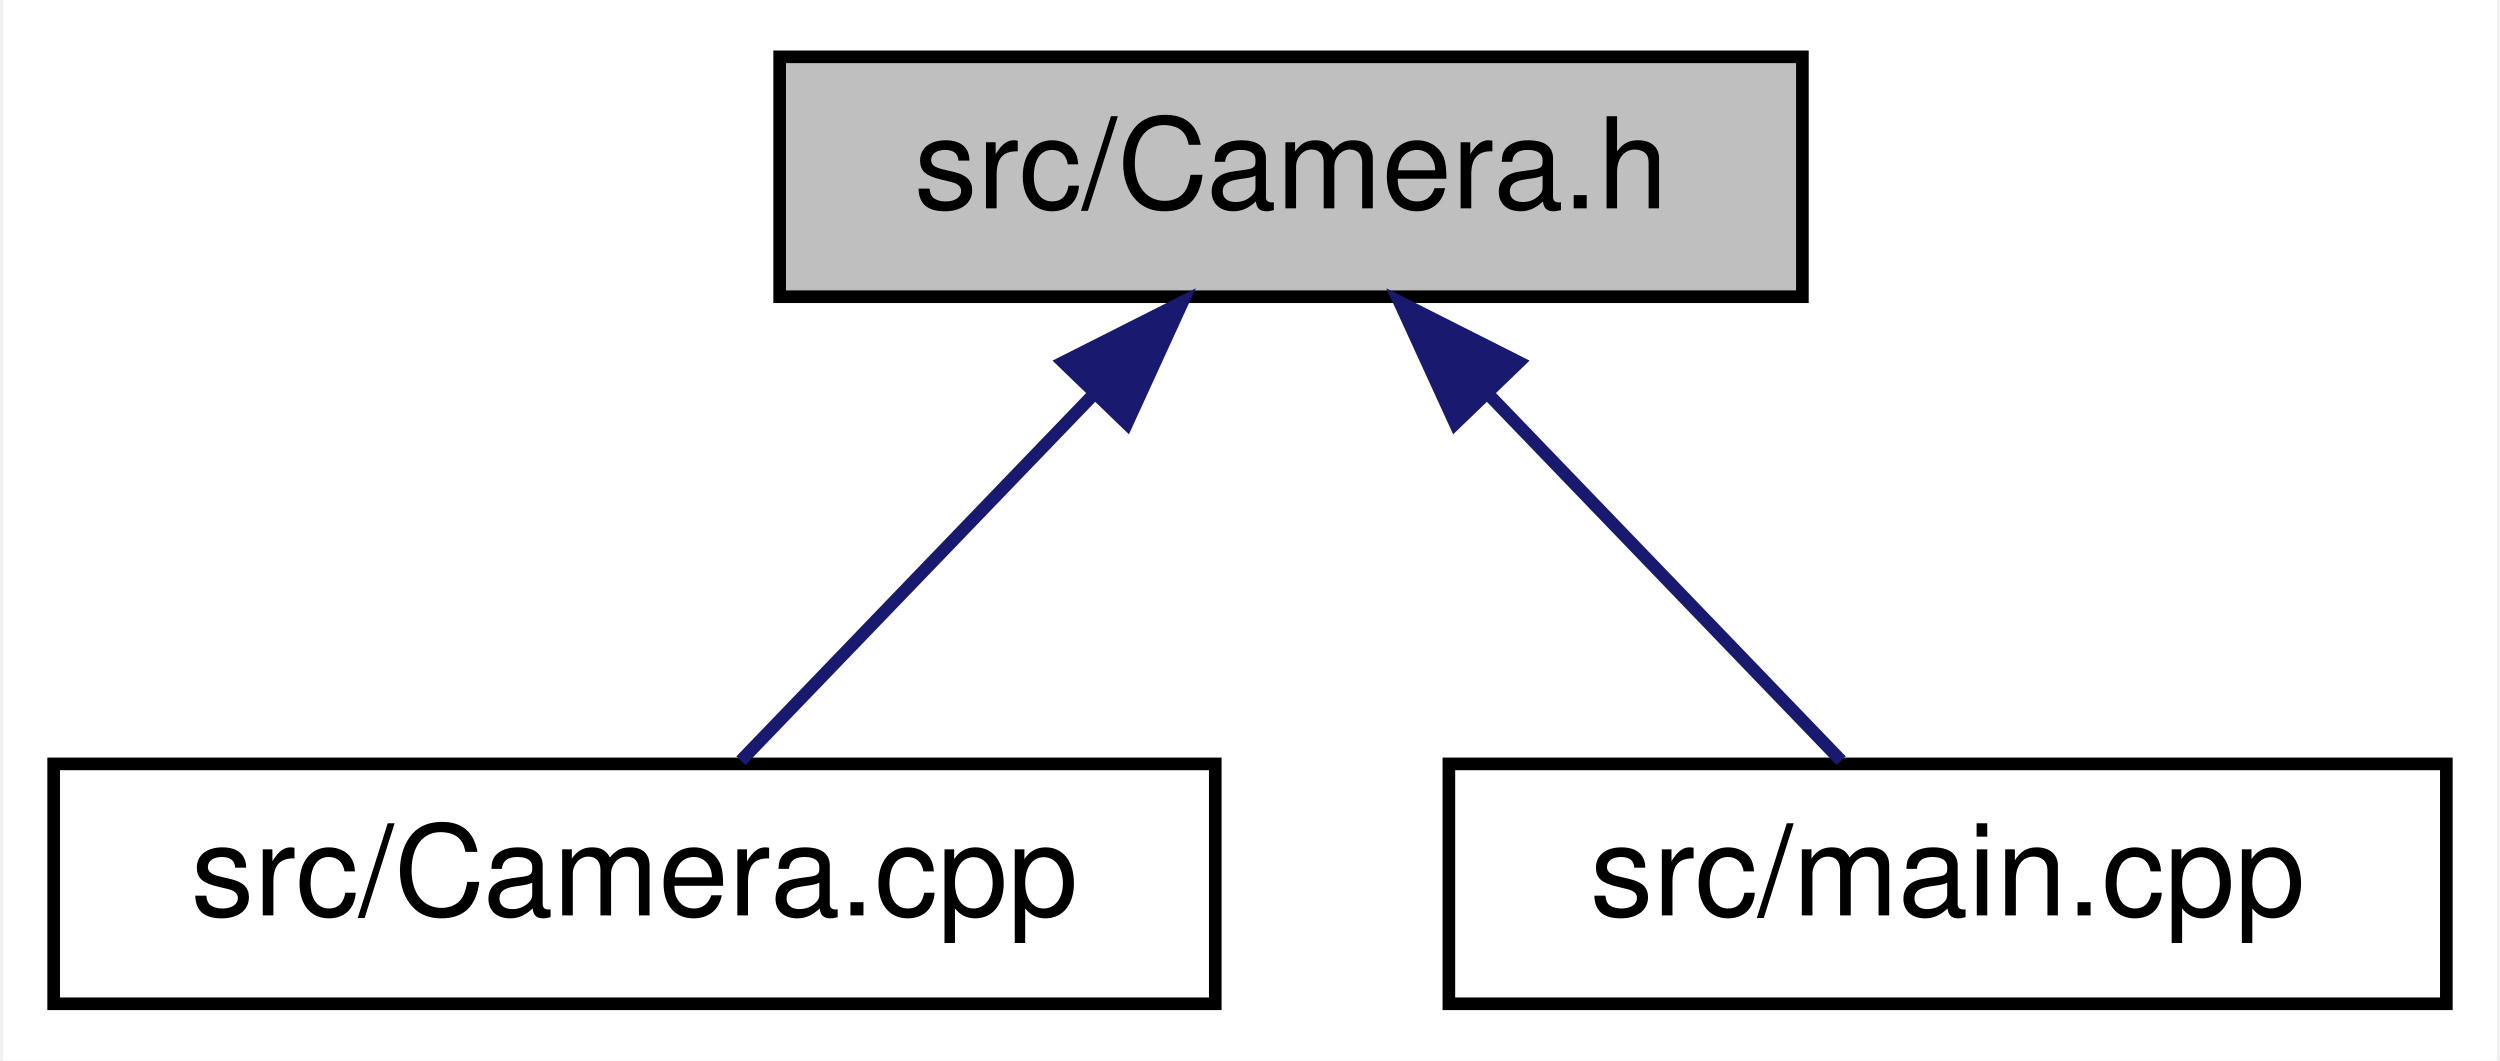
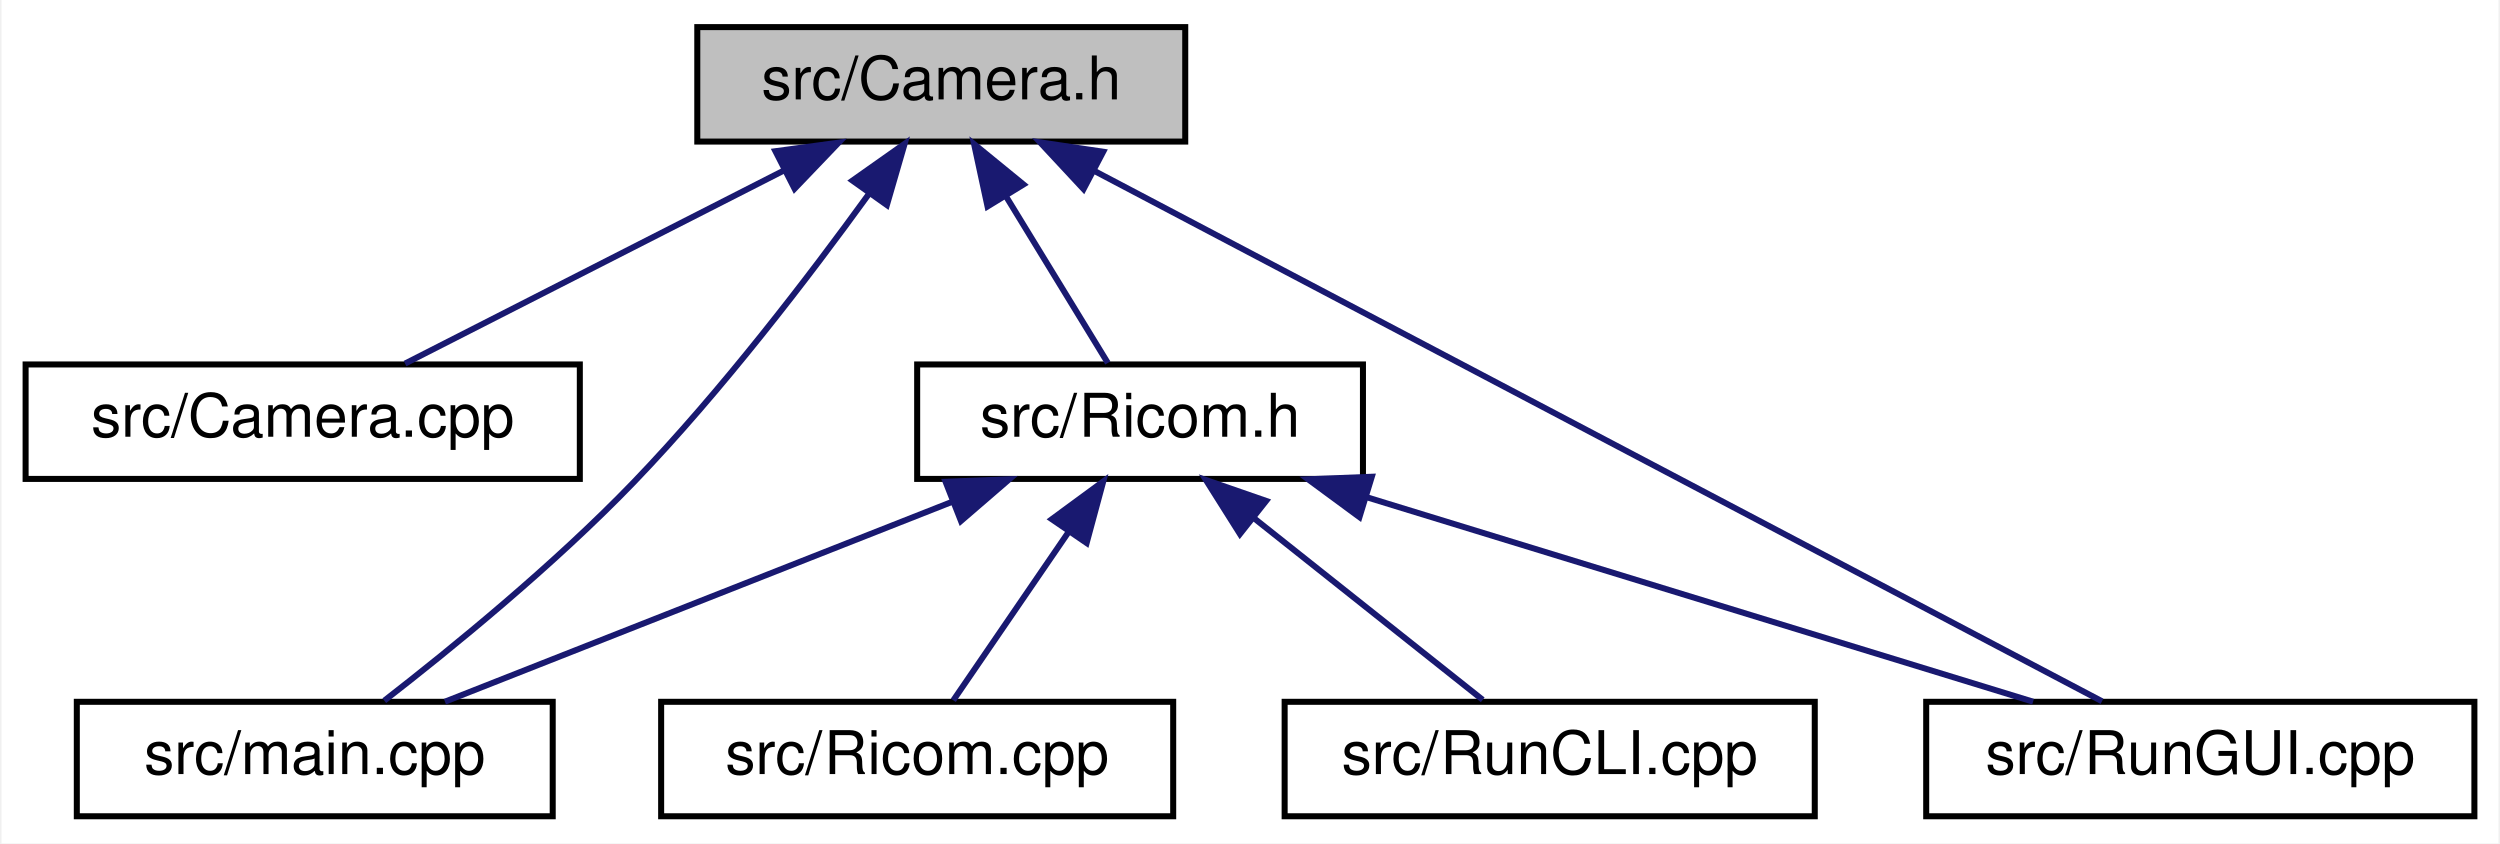
- <svg xmlns="http://www.w3.org/2000/svg" xmlns:xlink="http://www.w3.org/1999/xlink" width="198pt" height="84pt" viewBox="0.00 0.00 197.50 84.00">
-   <g id="graph0" class="graph" transform="scale(1 1) rotate(0) translate(4 80)">
-     <polygon fill="white" stroke="transparent" points="-4,4 -4,-80 193.5,-80 193.5,4 -4,4" />
+ <svg xmlns="http://www.w3.org/2000/svg" xmlns:xlink="http://www.w3.org/1999/xlink" width="415pt" height="140pt" viewBox="0.00 0.00 414.50 140.00">
+   <g id="graph0" class="graph" transform="scale(1 1) rotate(0) translate(4 136)">
+     <polygon fill="white" stroke="transparent" points="-4,4 -4,-136 410.5,-136 410.5,4 -4,4" />
    <g id="node1" class="node">
      <g id="a_node1">
        <a xlink:title=" ">
-           <polygon fill="#bfbfbf" stroke="black" points="57.5,-56.5 57.5,-75.5 138.5,-75.5 138.5,-56.5 57.5,-56.5" />
-           <text text-anchor="middle" x="98" y="-63.5" font-family="Helvetica,sans-Serif" font-size="10.00">src/Camera.h</text>
+           <polygon fill="#bfbfbf" stroke="black" points="111.5,-112.5 111.5,-131.5 192.5,-131.5 192.5,-112.5 111.5,-112.5" />
+           <text text-anchor="middle" x="152" y="-119.5" font-family="Helvetica,sans-Serif" font-size="10.00">src/Camera.h</text>
        </a>
      </g>
    </g>
    <g id="node2" class="node">
      <g id="a_node2">
        <a xlink:href="../../da/d8c/Camera_8cpp.html" target="_top" xlink:title=" ">
-           <polygon fill="white" stroke="black" points="0,-0.5 0,-19.5 92,-19.5 92,-0.5 0,-0.5" />
-           <text text-anchor="middle" x="46" y="-7.5" font-family="Helvetica,sans-Serif" font-size="10.00">src/Camera.cpp</text>
+           <polygon fill="white" stroke="black" points="0,-56.5 0,-75.5 92,-75.5 92,-56.5 0,-56.5" />
+           <text text-anchor="middle" x="46" y="-63.5" font-family="Helvetica,sans-Serif" font-size="10.00">src/Camera.cpp</text>
        </a>
      </g>
    </g>
    <g id="edge1" class="edge">
-       <path fill="none" stroke="midnightblue" d="M82.32,-48.72C73.16,-39.2 61.95,-27.56 54.43,-19.75" />
-       <polygon fill="midnightblue" stroke="midnightblue" points="79.96,-51.31 89.41,-56.08 85,-46.45 79.96,-51.31" />
+       <path fill="none" stroke="midnightblue" d="M125.94,-107.73C106.32,-97.73 79.97,-84.31 62.99,-75.65" />
+       <polygon fill="midnightblue" stroke="midnightblue" points="124.47,-110.9 134.97,-112.32 127.65,-104.67 124.47,-110.9" />
    </g>
    <g id="node3" class="node">
      <g id="a_node3">
        <a xlink:href="../../df/d0a/main_8cpp.html" target="_top" xlink:title=" ">
-           <polygon fill="white" stroke="black" points="110.5,-0.5 110.5,-19.5 189.5,-19.5 189.5,-0.5 110.5,-0.5" />
-           <text text-anchor="middle" x="150" y="-7.5" font-family="Helvetica,sans-Serif" font-size="10.00">src/main.cpp</text>
+           <polygon fill="white" stroke="black" points="8.5,-0.5 8.5,-19.5 87.5,-19.5 87.5,-0.5 8.5,-0.5" />
+           <text text-anchor="middle" x="48" y="-7.5" font-family="Helvetica,sans-Serif" font-size="10.00">src/main.cpp</text>
        </a>
      </g>
    </g>
    <g id="edge2" class="edge">
-       <path fill="none" stroke="midnightblue" d="M113.68,-48.72C122.84,-39.2 134.05,-27.56 141.57,-19.75" />
-       <polygon fill="midnightblue" stroke="midnightblue" points="111,-46.45 106.59,-56.08 116.04,-51.31 111,-46.45" />
+       <path fill="none" stroke="midnightblue" d="M139.94,-103.74C130.12,-90.18 115.54,-71.12 101,-56 87.78,-42.26 70.69,-28.34 59.54,-19.69" />
+       <polygon fill="midnightblue" stroke="midnightblue" points="137.26,-106.02 145.92,-112.13 142.97,-101.96 137.26,-106.02" />
+     </g>
+     <g id="node4" class="node">
+       <g id="a_node4">
+         <a xlink:href="../../de/dfc/Ricom_8h.html" target="_top" xlink:title=" ">
+           <polygon fill="white" stroke="black" points="148,-56.5 148,-75.5 222,-75.5 222,-56.5 148,-56.5" />
+           <text text-anchor="middle" x="185" y="-63.5" font-family="Helvetica,sans-Serif" font-size="10.00">src/Ricom.h</text>
+         </a>
+       </g>
+     </g>
+     <g id="edge3" class="edge">
+       <path fill="none" stroke="midnightblue" d="M162.83,-103.27C168.47,-94.05 175.12,-83.17 179.65,-75.75" />
+       <polygon fill="midnightblue" stroke="midnightblue" points="159.68,-101.73 157.45,-112.08 165.65,-105.38 159.68,-101.73" />
+     </g>
+     <g id="node7" class="node">
+       <g id="a_node7">
+         <a xlink:href="../../d2/d30/RunGUI_8cpp.html" target="_top" xlink:title=" ">
+           <polygon fill="white" stroke="black" points="315.5,-0.5 315.5,-19.5 406.5,-19.5 406.5,-0.5 315.5,-0.5" />
+           <text text-anchor="middle" x="361" y="-7.5" font-family="Helvetica,sans-Serif" font-size="10.00">src/RunGUI.cpp</text>
+         </a>
+       </g>
+     </g>
+     <g id="edge8" class="edge">
+       <path fill="none" stroke="midnightblue" d="M177.48,-107.59C220.99,-84.69 308.43,-38.67 344.68,-19.59" />
+       <polygon fill="midnightblue" stroke="midnightblue" points="175.62,-104.61 168.4,-112.37 178.88,-110.81 175.62,-104.61" />
+     </g>
+     <g id="edge4" class="edge">
+       <path fill="none" stroke="midnightblue" d="M153.98,-52.77C128.24,-42.63 92.31,-28.47 69.61,-19.52" />
+       <polygon fill="midnightblue" stroke="midnightblue" points="152.71,-56.03 163.29,-56.44 155.27,-49.52 152.71,-56.03" />
+     </g>
+     <g id="node5" class="node">
+       <g id="a_node5">
+         <a xlink:href="../../d4/d9b/Ricom_8cpp.html" target="_top" xlink:title=" ">
+           <polygon fill="white" stroke="black" points="105.5,-0.5 105.5,-19.5 190.5,-19.5 190.5,-0.5 105.5,-0.5" />
+           <text text-anchor="middle" x="148" y="-7.5" font-family="Helvetica,sans-Serif" font-size="10.00">src/Ricom.cpp</text>
+         </a>
+       </g>
+     </g>
+     <g id="edge5" class="edge">
+       <path fill="none" stroke="midnightblue" d="M173.05,-47.57C166.69,-38.27 159.13,-27.25 154,-19.75" />
+       <polygon fill="midnightblue" stroke="midnightblue" points="170.35,-49.81 178.89,-56.08 176.13,-45.86 170.35,-49.81" />
+     </g>
+     <g id="node6" class="node">
+       <g id="a_node6">
+         <a xlink:href="../../d5/d6c/RunCLI_8cpp.html" target="_top" xlink:title=" ">
+           <polygon fill="white" stroke="black" points="209,-0.5 209,-19.5 297,-19.5 297,-0.5 209,-0.5" />
+           <text text-anchor="middle" x="253" y="-7.5" font-family="Helvetica,sans-Serif" font-size="10.00">src/RunCLI.cpp</text>
+         </a>
+       </g>
+     </g>
+     <g id="edge6" class="edge">
+       <path fill="none" stroke="midnightblue" d="M203.76,-50.1C216,-40.38 231.56,-28.03 241.88,-19.83" />
+       <polygon fill="midnightblue" stroke="midnightblue" points="201.58,-47.36 195.93,-56.32 205.93,-52.85 201.58,-47.36" />
+     </g>
+     <g id="edge7" class="edge">
+       <path fill="none" stroke="midnightblue" d="M222.69,-53.44C255.87,-43.26 303.43,-28.66 333.24,-19.52" />
+       <polygon fill="midnightblue" stroke="midnightblue" points="221.42,-50.16 212.89,-56.44 223.47,-56.86 221.42,-50.16" />
    </g>
  </g>
</svg>
